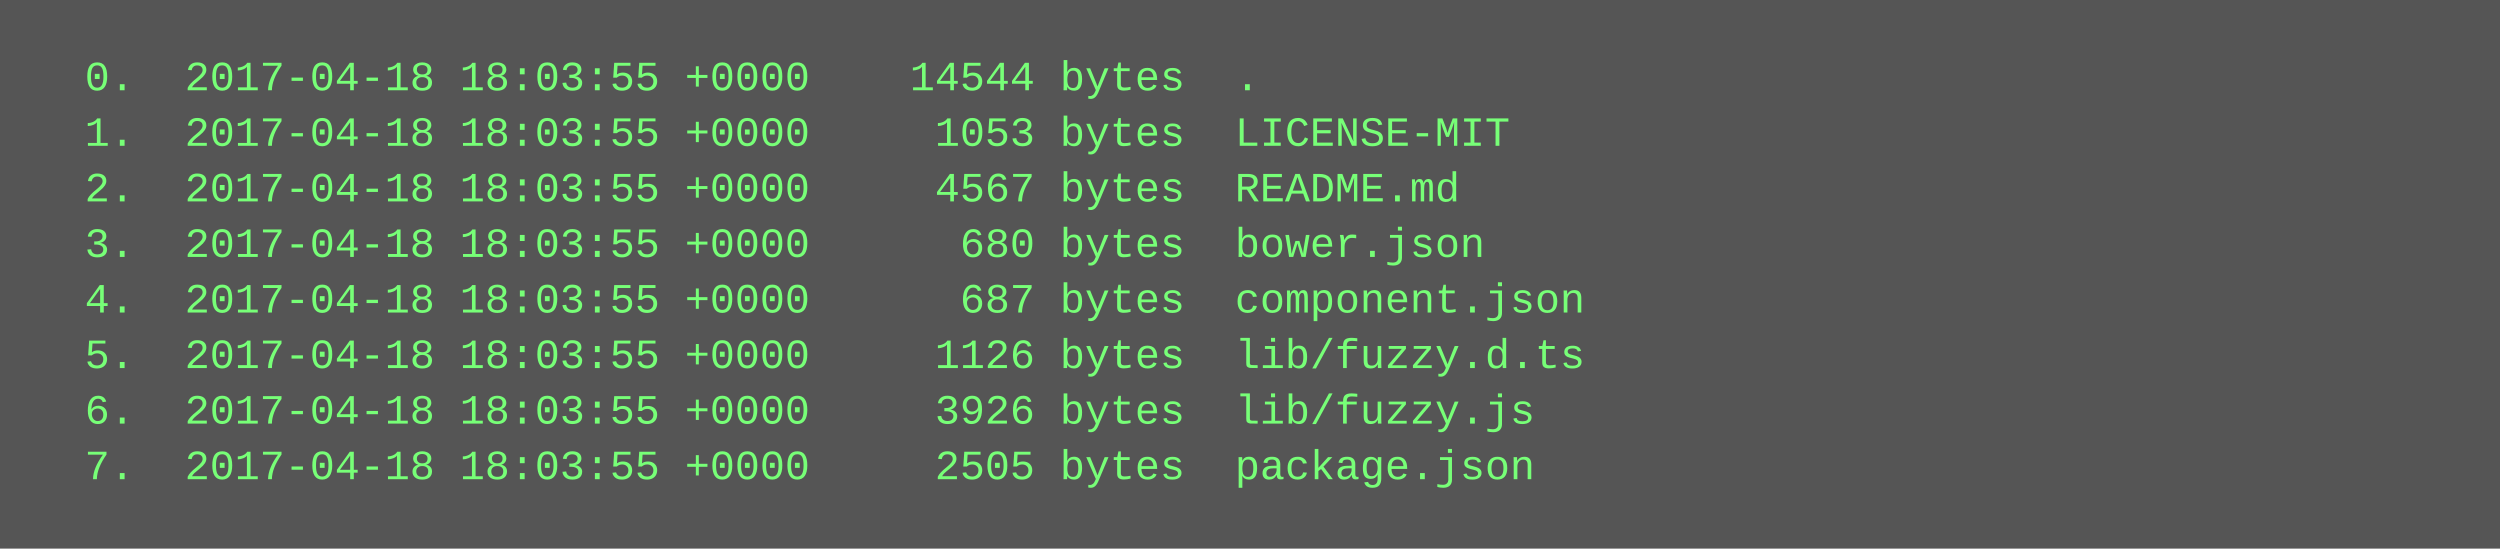
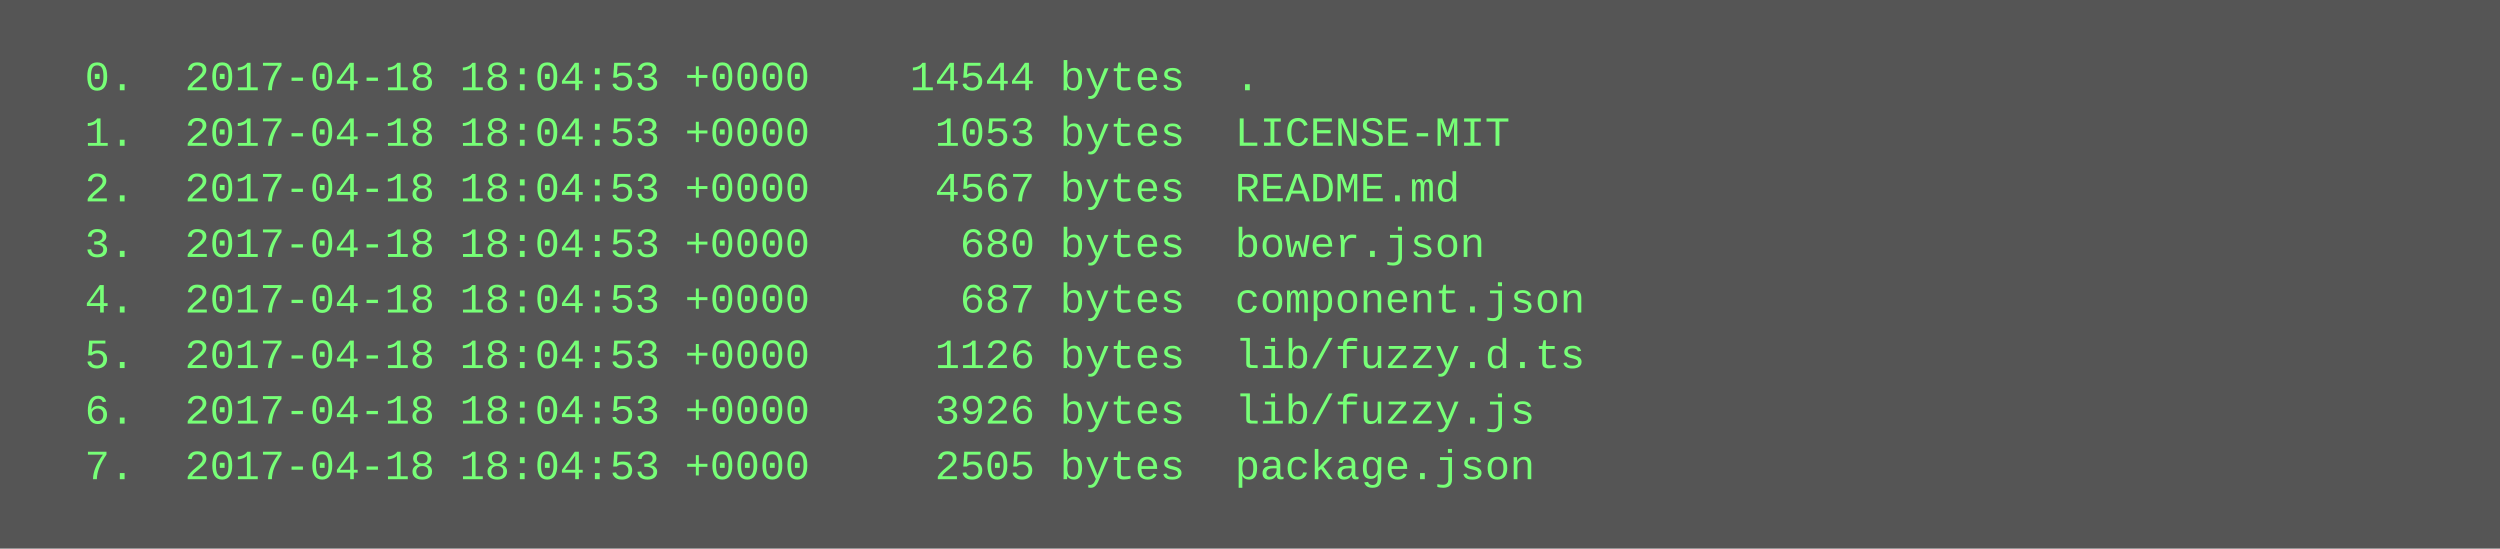
<svg xmlns="http://www.w3.org/2000/svg" height="158" width="720">
  <rect height="158" fill="#555" width="720" />
  <text fill="#7f7" font-family="Courier New" font-size="12" xml:space="preserve">
-     <tspan x="10" y="26">  0.  2017-04-18 18:03:55 +0000    14544 bytes  .</tspan>
-     <tspan x="10" y="42">  1.  2017-04-18 18:03:55 +0000     1053 bytes  LICENSE-MIT</tspan>
-     <tspan x="10" y="58">  2.  2017-04-18 18:03:55 +0000     4567 bytes  README.md</tspan>
-     <tspan x="10" y="74">  3.  2017-04-18 18:03:55 +0000      680 bytes  bower.json</tspan>
-     <tspan x="10" y="90">  4.  2017-04-18 18:03:55 +0000      687 bytes  component.json</tspan>
-     <tspan x="10" y="106">  5.  2017-04-18 18:03:55 +0000     1126 bytes  lib/fuzzy.d.ts</tspan>
-     <tspan x="10" y="122">  6.  2017-04-18 18:03:55 +0000     3926 bytes  lib/fuzzy.js</tspan>
-     <tspan x="10" y="138">  7.  2017-04-18 18:03:55 +0000     2505 bytes  package.json</tspan>
+     <tspan x="10" y="26">  0.  2017-04-18 18:04:53 +0000    14544 bytes  .</tspan>
+     <tspan x="10" y="42">  1.  2017-04-18 18:04:53 +0000     1053 bytes  LICENSE-MIT</tspan>
+     <tspan x="10" y="58">  2.  2017-04-18 18:04:53 +0000     4567 bytes  README.md</tspan>
+     <tspan x="10" y="74">  3.  2017-04-18 18:04:53 +0000      680 bytes  bower.json</tspan>
+     <tspan x="10" y="90">  4.  2017-04-18 18:04:53 +0000      687 bytes  component.json</tspan>
+     <tspan x="10" y="106">  5.  2017-04-18 18:04:53 +0000     1126 bytes  lib/fuzzy.d.ts</tspan>
+     <tspan x="10" y="122">  6.  2017-04-18 18:04:53 +0000     3926 bytes  lib/fuzzy.js</tspan>
+     <tspan x="10" y="138">  7.  2017-04-18 18:04:53 +0000     2505 bytes  package.json</tspan>
  </text>
</svg>
